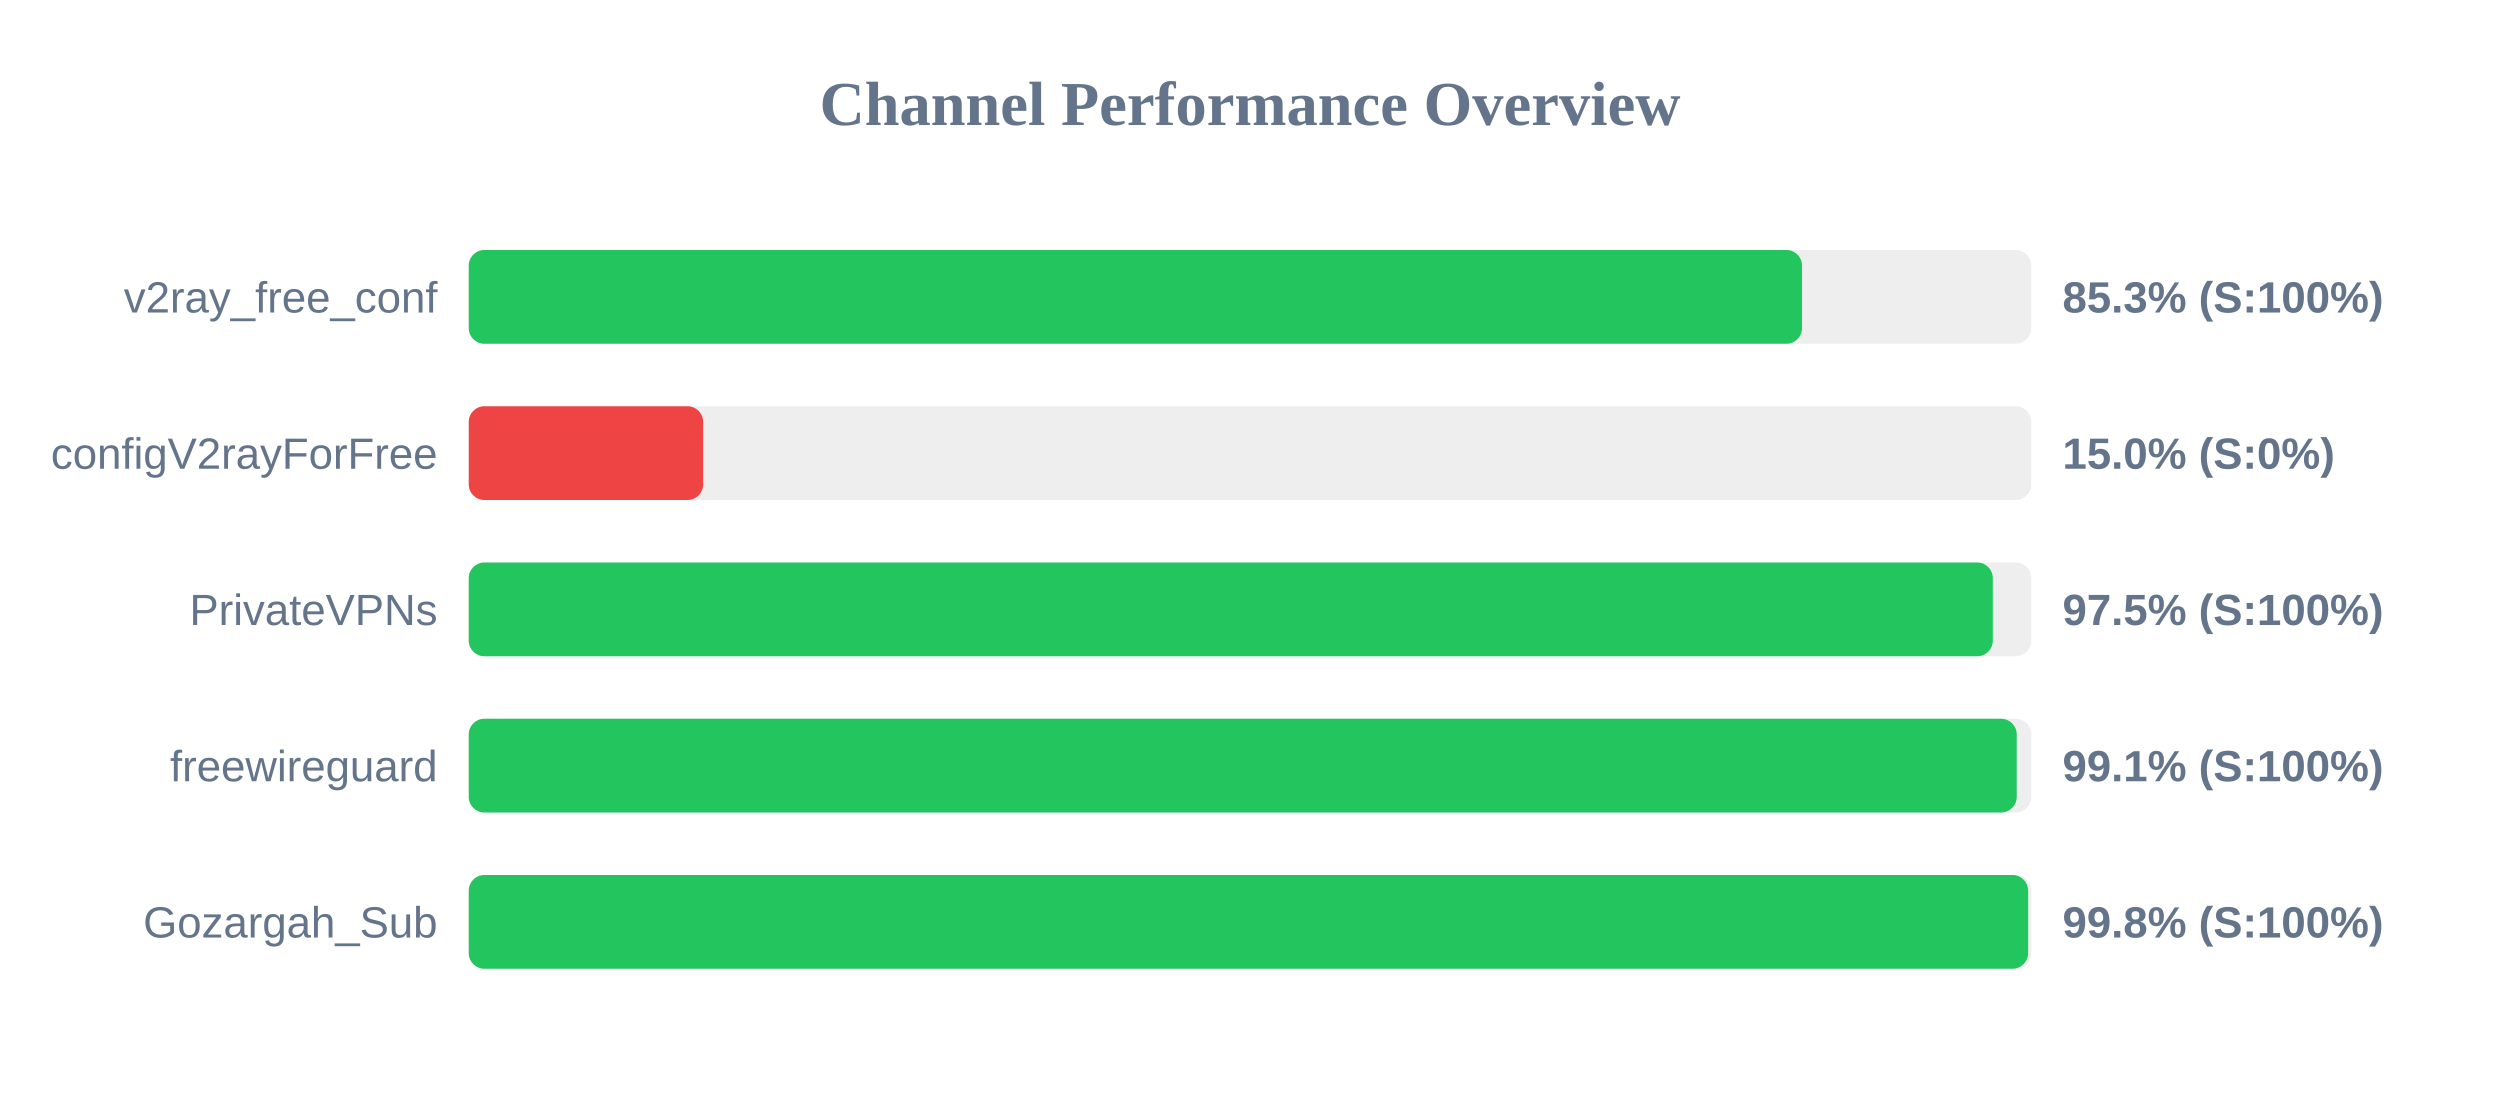
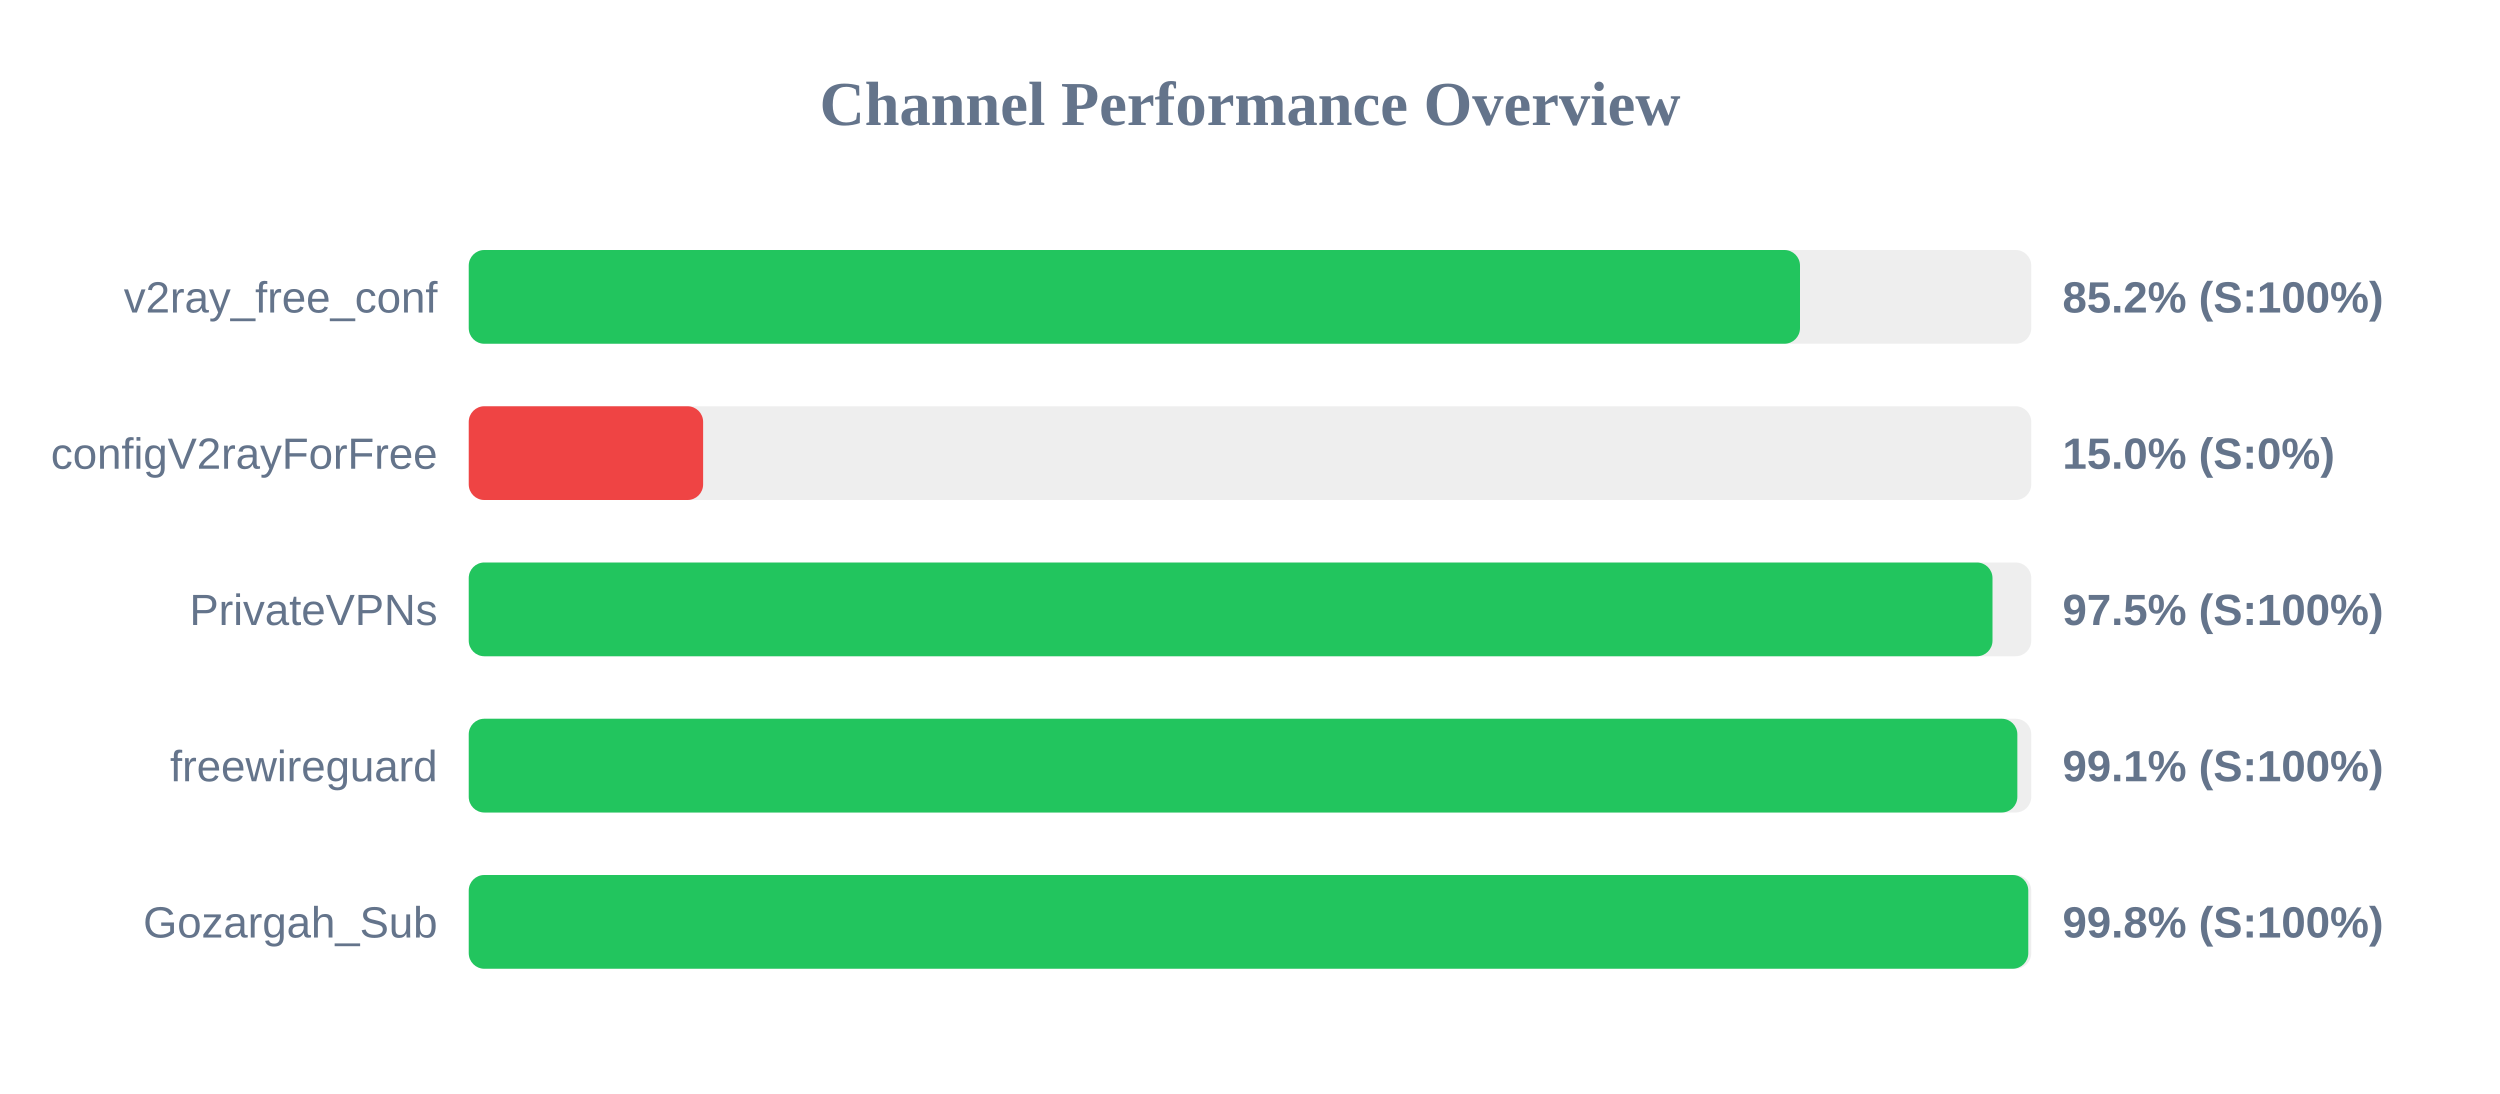
<svg xmlns="http://www.w3.org/2000/svg" width="800" height="350" version="1.1">
  <style>
        .row { font: 14px Arial; fill: #64748b; }
        .score { font: bold 14px Arial; fill: #64748b; }
    </style>
  <text x="400" y="40" text-anchor="middle" font-size="20px" font-weight="bold" fill="#64748b">Channel Performance Overview</text>
  <rect x="150" y="80" width="500" height="30" fill="#eee" rx="5" />
-   <rect x="150" y="80" width="426.65" height="30" fill="#22c55e" rx="5" />
+   <rect x="150" y="80" width="426.0" height="30" fill="#22c55e" rx="5" />
  <text x="140" y="100" text-anchor="end" class="row">v2ray_free_conf</text>
-   <text x="660" y="100" text-anchor="start" class="score">85.3% (S:100%)</text>
+   <text x="660" y="100" text-anchor="start" class="score">85.2% (S:100%)</text>
  <rect x="150" y="130" width="500" height="30" fill="#eee" rx="5" />
  <rect x="150" y="130" width="75.0" height="30" fill="#ef4444" rx="5" />
  <text x="140" y="150" text-anchor="end" class="row">configV2rayForFree</text>
  <text x="660" y="150" text-anchor="start" class="score">15.0% (S:0%)</text>
  <rect x="150" y="180" width="500" height="30" fill="#eee" rx="5" />
-   <rect x="150" y="180" width="487.7" height="30" fill="#22c55e" rx="5" />
+   <rect x="150" y="180" width="487.6" height="30" fill="#22c55e" rx="5" />
  <text x="140" y="200" text-anchor="end" class="row">PrivateVPNs</text>
  <text x="660" y="200" text-anchor="start" class="score">97.5% (S:100%)</text>
  <rect x="150" y="230" width="500" height="30" fill="#eee" rx="5" />
-   <rect x="150" y="230" width="495.35" height="30" fill="#22c55e" rx="5" />
+   <rect x="150" y="230" width="495.55" height="30" fill="#22c55e" rx="5" />
  <text x="140" y="250" text-anchor="end" class="row">freewireguard</text>
  <text x="660" y="250" text-anchor="start" class="score">99.1% (S:100%)</text>
  <rect x="150" y="280" width="500" height="30" fill="#eee" rx="5" />
-   <rect x="150" y="280" width="499.0" height="30" fill="#22c55e" rx="5" />
+   <rect x="150" y="280" width="499.05" height="30" fill="#22c55e" rx="5" />
  <text x="140" y="300" text-anchor="end" class="row">Gozargah_Sub</text>
  <text x="660" y="300" text-anchor="start" class="score">99.8% (S:100%)</text>
</svg>
